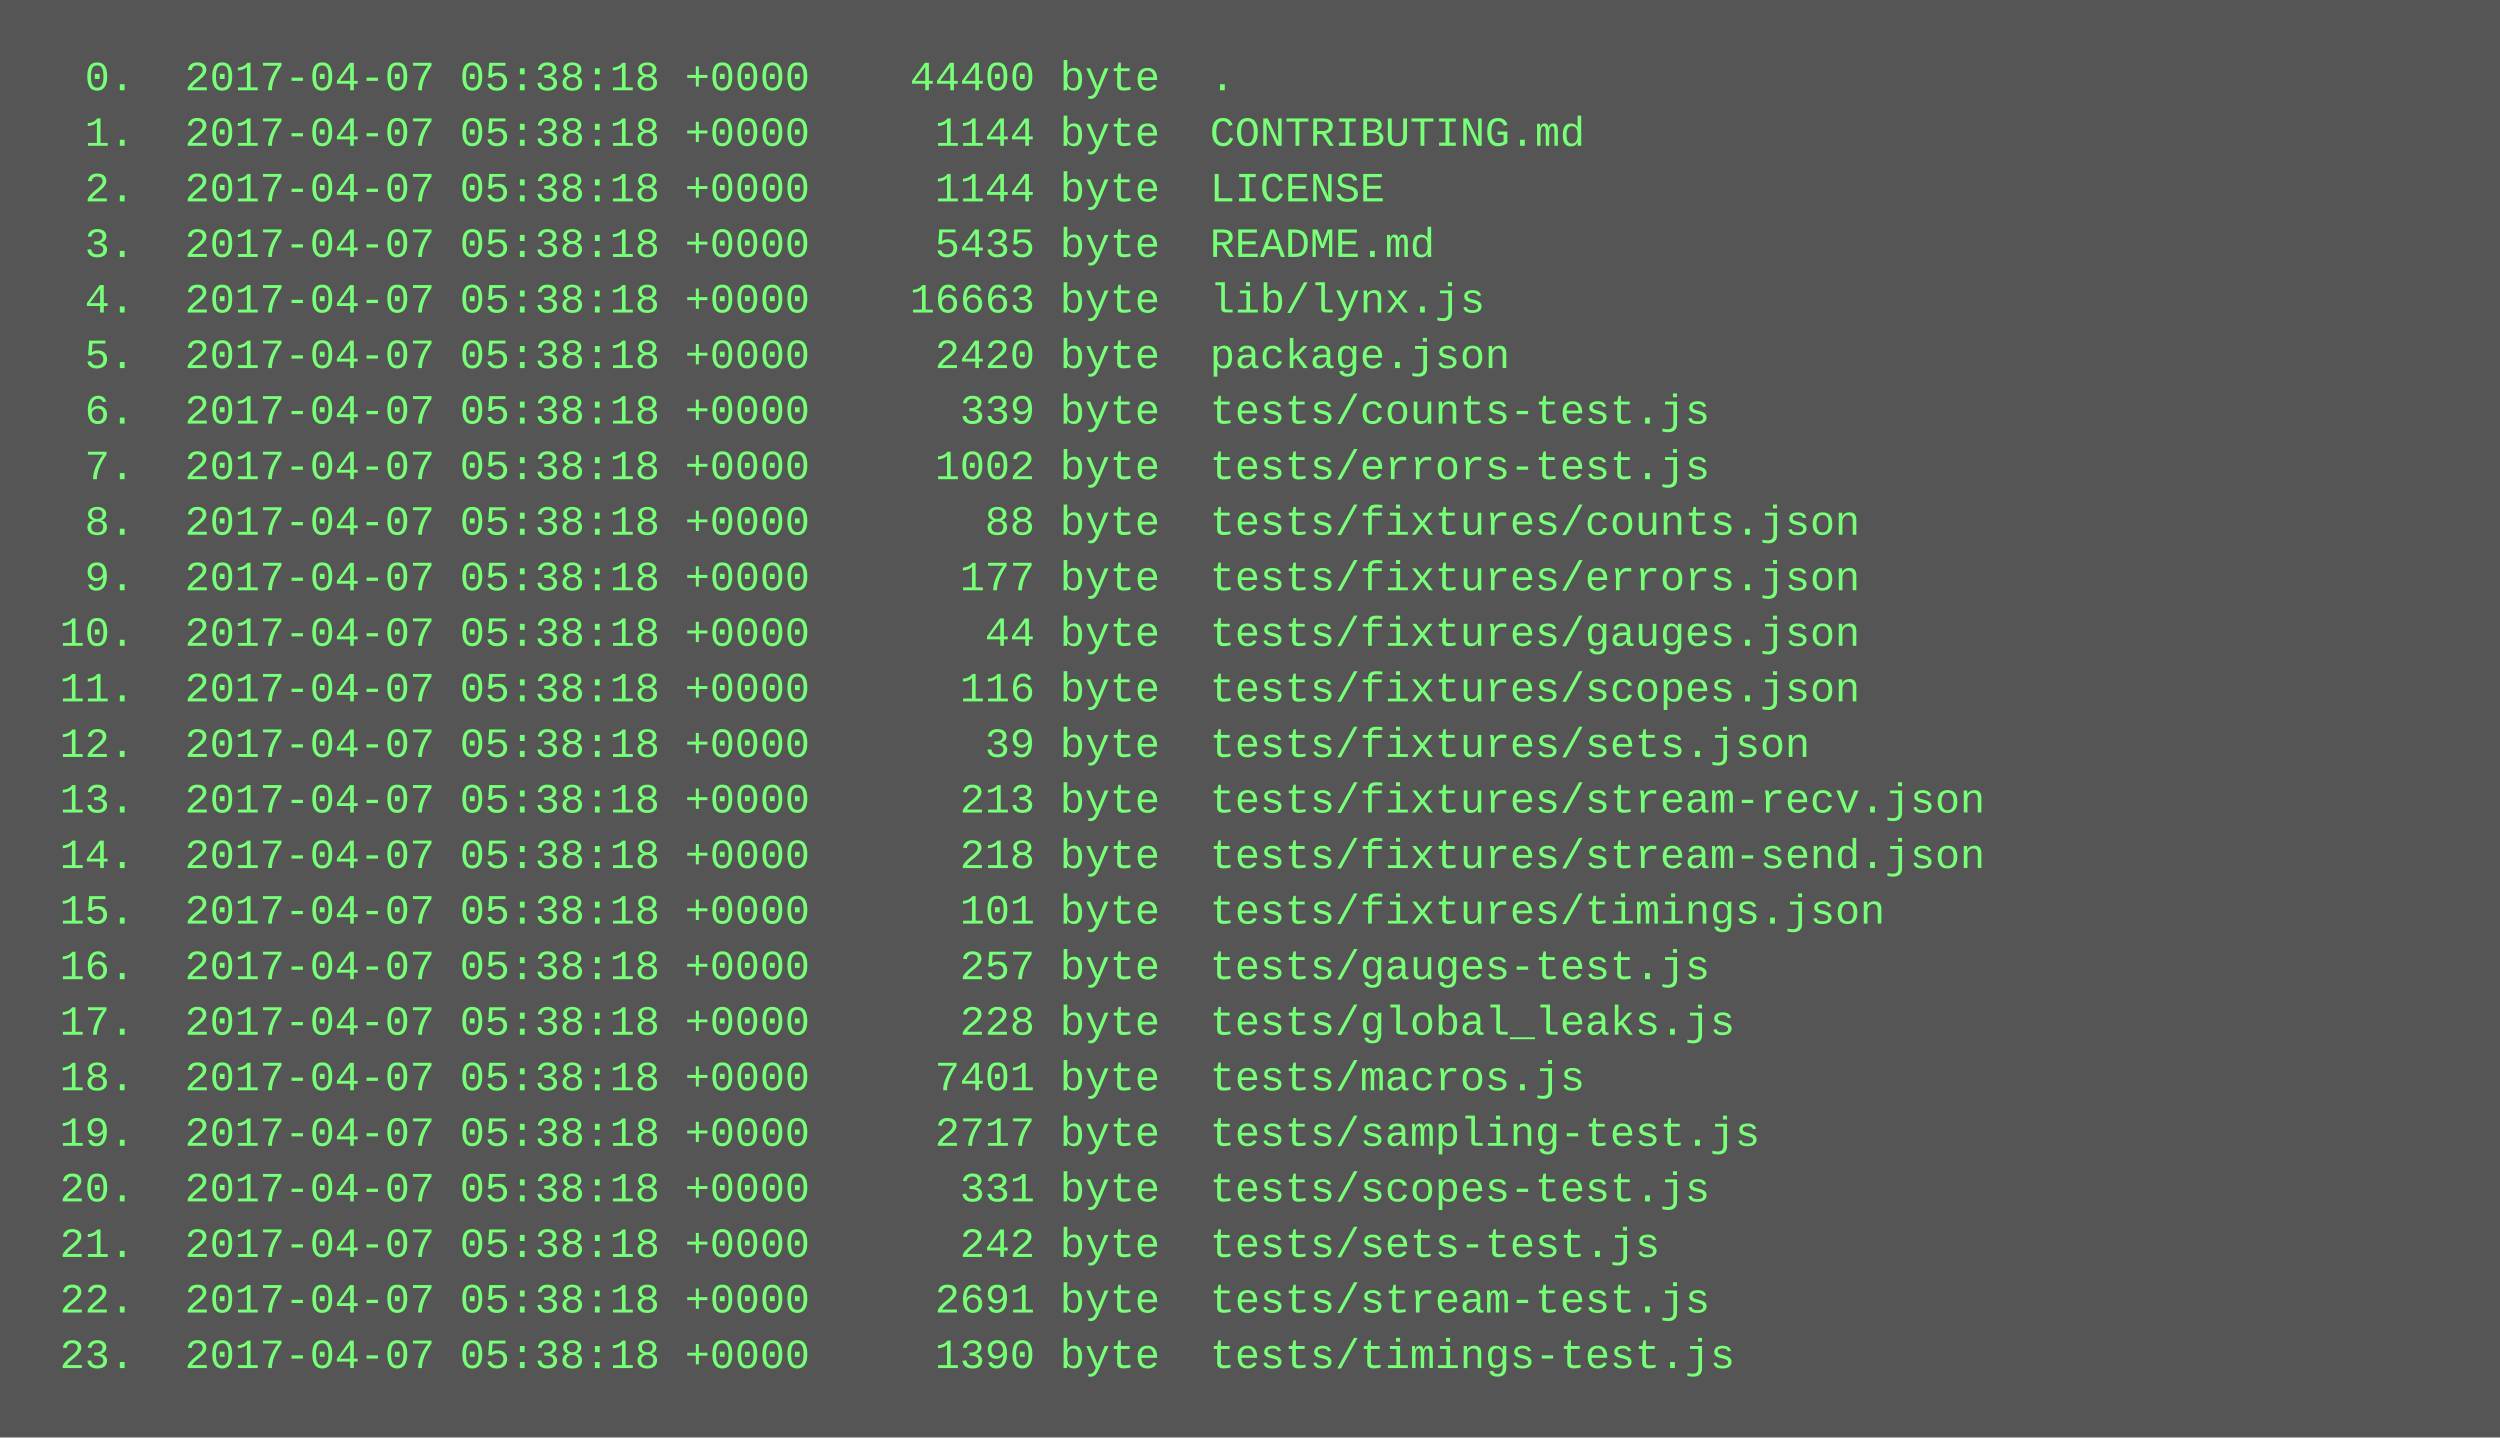
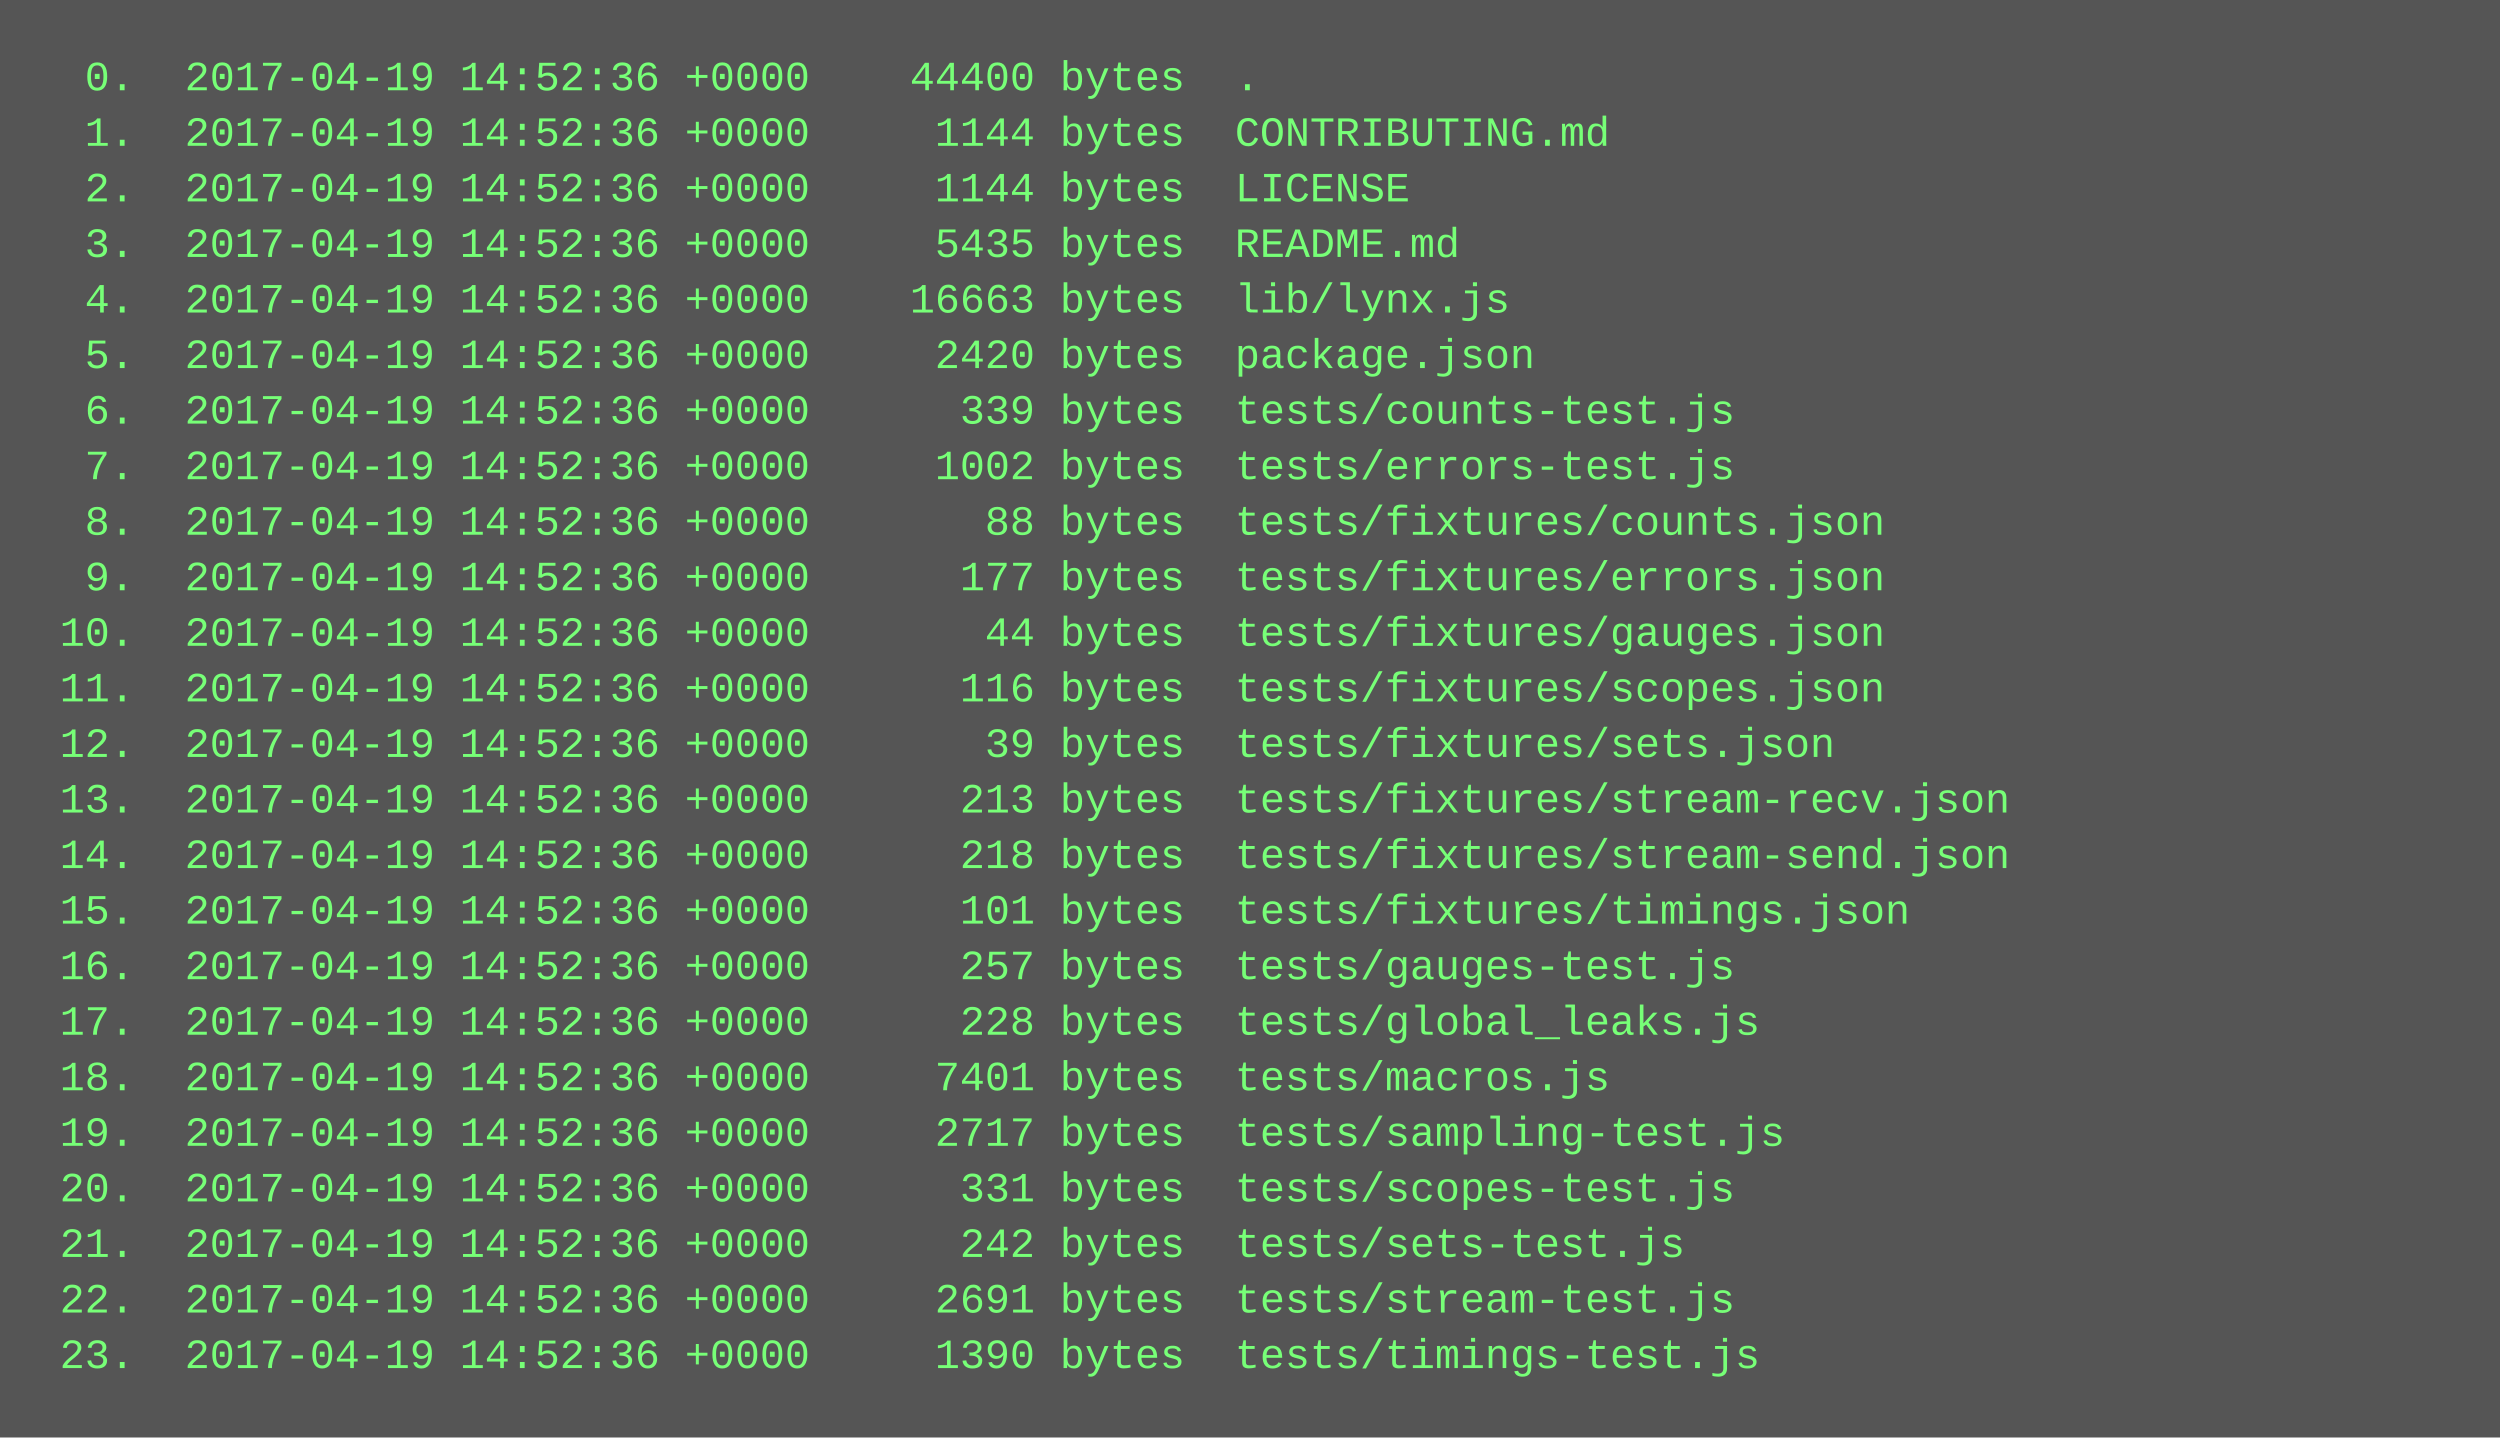
<svg xmlns="http://www.w3.org/2000/svg" height="414" width="720">
  <rect height="414" fill="#555" width="720" />
  <text fill="#7f7" font-family="Courier New" font-size="12" xml:space="preserve">
-     <tspan x="10" y="26">  0.  2017-04-07 05:38:18 +0000    44400 byte  .</tspan>
-     <tspan x="10" y="42">  1.  2017-04-07 05:38:18 +0000     1144 byte  CONTRIBUTING.md</tspan>
-     <tspan x="10" y="58">  2.  2017-04-07 05:38:18 +0000     1144 byte  LICENSE</tspan>
-     <tspan x="10" y="74">  3.  2017-04-07 05:38:18 +0000     5435 byte  README.md</tspan>
-     <tspan x="10" y="90">  4.  2017-04-07 05:38:18 +0000    16663 byte  lib/lynx.js</tspan>
-     <tspan x="10" y="106">  5.  2017-04-07 05:38:18 +0000     2420 byte  package.json</tspan>
-     <tspan x="10" y="122">  6.  2017-04-07 05:38:18 +0000      339 byte  tests/counts-test.js</tspan>
-     <tspan x="10" y="138">  7.  2017-04-07 05:38:18 +0000     1002 byte  tests/errors-test.js</tspan>
-     <tspan x="10" y="154">  8.  2017-04-07 05:38:18 +0000       88 byte  tests/fixtures/counts.json</tspan>
-     <tspan x="10" y="170">  9.  2017-04-07 05:38:18 +0000      177 byte  tests/fixtures/errors.json</tspan>
-     <tspan x="10" y="186"> 10.  2017-04-07 05:38:18 +0000       44 byte  tests/fixtures/gauges.json</tspan>
-     <tspan x="10" y="202"> 11.  2017-04-07 05:38:18 +0000      116 byte  tests/fixtures/scopes.json</tspan>
-     <tspan x="10" y="218"> 12.  2017-04-07 05:38:18 +0000       39 byte  tests/fixtures/sets.json</tspan>
-     <tspan x="10" y="234"> 13.  2017-04-07 05:38:18 +0000      213 byte  tests/fixtures/stream-recv.json</tspan>
-     <tspan x="10" y="250"> 14.  2017-04-07 05:38:18 +0000      218 byte  tests/fixtures/stream-send.json</tspan>
-     <tspan x="10" y="266"> 15.  2017-04-07 05:38:18 +0000      101 byte  tests/fixtures/timings.json</tspan>
-     <tspan x="10" y="282"> 16.  2017-04-07 05:38:18 +0000      257 byte  tests/gauges-test.js</tspan>
-     <tspan x="10" y="298"> 17.  2017-04-07 05:38:18 +0000      228 byte  tests/global_leaks.js</tspan>
-     <tspan x="10" y="314"> 18.  2017-04-07 05:38:18 +0000     7401 byte  tests/macros.js</tspan>
-     <tspan x="10" y="330"> 19.  2017-04-07 05:38:18 +0000     2717 byte  tests/sampling-test.js</tspan>
-     <tspan x="10" y="346"> 20.  2017-04-07 05:38:18 +0000      331 byte  tests/scopes-test.js</tspan>
-     <tspan x="10" y="362"> 21.  2017-04-07 05:38:18 +0000      242 byte  tests/sets-test.js</tspan>
-     <tspan x="10" y="378"> 22.  2017-04-07 05:38:18 +0000     2691 byte  tests/stream-test.js</tspan>
-     <tspan x="10" y="394"> 23.  2017-04-07 05:38:18 +0000     1390 byte  tests/timings-test.js</tspan>
+     <tspan x="10" y="26">  0.  2017-04-19 14:52:36 +0000    44400 bytes  .</tspan>
+     <tspan x="10" y="42">  1.  2017-04-19 14:52:36 +0000     1144 bytes  CONTRIBUTING.md</tspan>
+     <tspan x="10" y="58">  2.  2017-04-19 14:52:36 +0000     1144 bytes  LICENSE</tspan>
+     <tspan x="10" y="74">  3.  2017-04-19 14:52:36 +0000     5435 bytes  README.md</tspan>
+     <tspan x="10" y="90">  4.  2017-04-19 14:52:36 +0000    16663 bytes  lib/lynx.js</tspan>
+     <tspan x="10" y="106">  5.  2017-04-19 14:52:36 +0000     2420 bytes  package.json</tspan>
+     <tspan x="10" y="122">  6.  2017-04-19 14:52:36 +0000      339 bytes  tests/counts-test.js</tspan>
+     <tspan x="10" y="138">  7.  2017-04-19 14:52:36 +0000     1002 bytes  tests/errors-test.js</tspan>
+     <tspan x="10" y="154">  8.  2017-04-19 14:52:36 +0000       88 bytes  tests/fixtures/counts.json</tspan>
+     <tspan x="10" y="170">  9.  2017-04-19 14:52:36 +0000      177 bytes  tests/fixtures/errors.json</tspan>
+     <tspan x="10" y="186"> 10.  2017-04-19 14:52:36 +0000       44 bytes  tests/fixtures/gauges.json</tspan>
+     <tspan x="10" y="202"> 11.  2017-04-19 14:52:36 +0000      116 bytes  tests/fixtures/scopes.json</tspan>
+     <tspan x="10" y="218"> 12.  2017-04-19 14:52:36 +0000       39 bytes  tests/fixtures/sets.json</tspan>
+     <tspan x="10" y="234"> 13.  2017-04-19 14:52:36 +0000      213 bytes  tests/fixtures/stream-recv.json</tspan>
+     <tspan x="10" y="250"> 14.  2017-04-19 14:52:36 +0000      218 bytes  tests/fixtures/stream-send.json</tspan>
+     <tspan x="10" y="266"> 15.  2017-04-19 14:52:36 +0000      101 bytes  tests/fixtures/timings.json</tspan>
+     <tspan x="10" y="282"> 16.  2017-04-19 14:52:36 +0000      257 bytes  tests/gauges-test.js</tspan>
+     <tspan x="10" y="298"> 17.  2017-04-19 14:52:36 +0000      228 bytes  tests/global_leaks.js</tspan>
+     <tspan x="10" y="314"> 18.  2017-04-19 14:52:36 +0000     7401 bytes  tests/macros.js</tspan>
+     <tspan x="10" y="330"> 19.  2017-04-19 14:52:36 +0000     2717 bytes  tests/sampling-test.js</tspan>
+     <tspan x="10" y="346"> 20.  2017-04-19 14:52:36 +0000      331 bytes  tests/scopes-test.js</tspan>
+     <tspan x="10" y="362"> 21.  2017-04-19 14:52:36 +0000      242 bytes  tests/sets-test.js</tspan>
+     <tspan x="10" y="378"> 22.  2017-04-19 14:52:36 +0000     2691 bytes  tests/stream-test.js</tspan>
+     <tspan x="10" y="394"> 23.  2017-04-19 14:52:36 +0000     1390 bytes  tests/timings-test.js</tspan>
  </text>
</svg>
